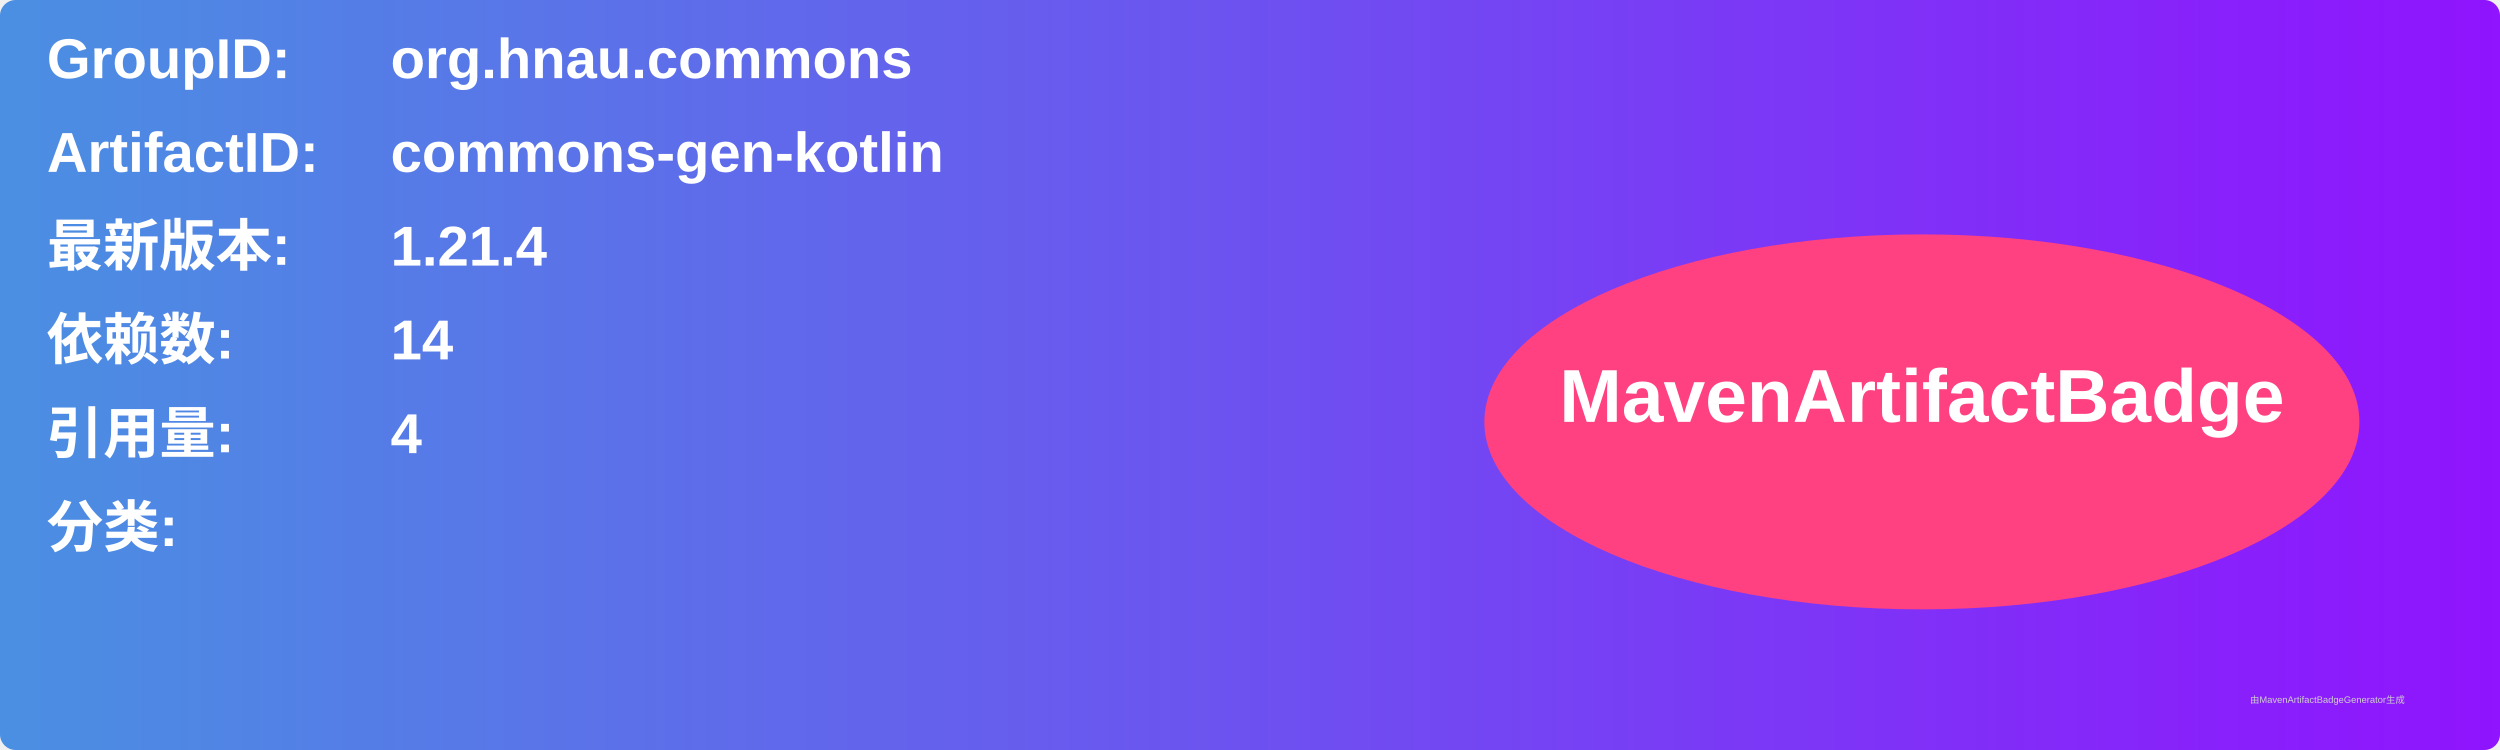
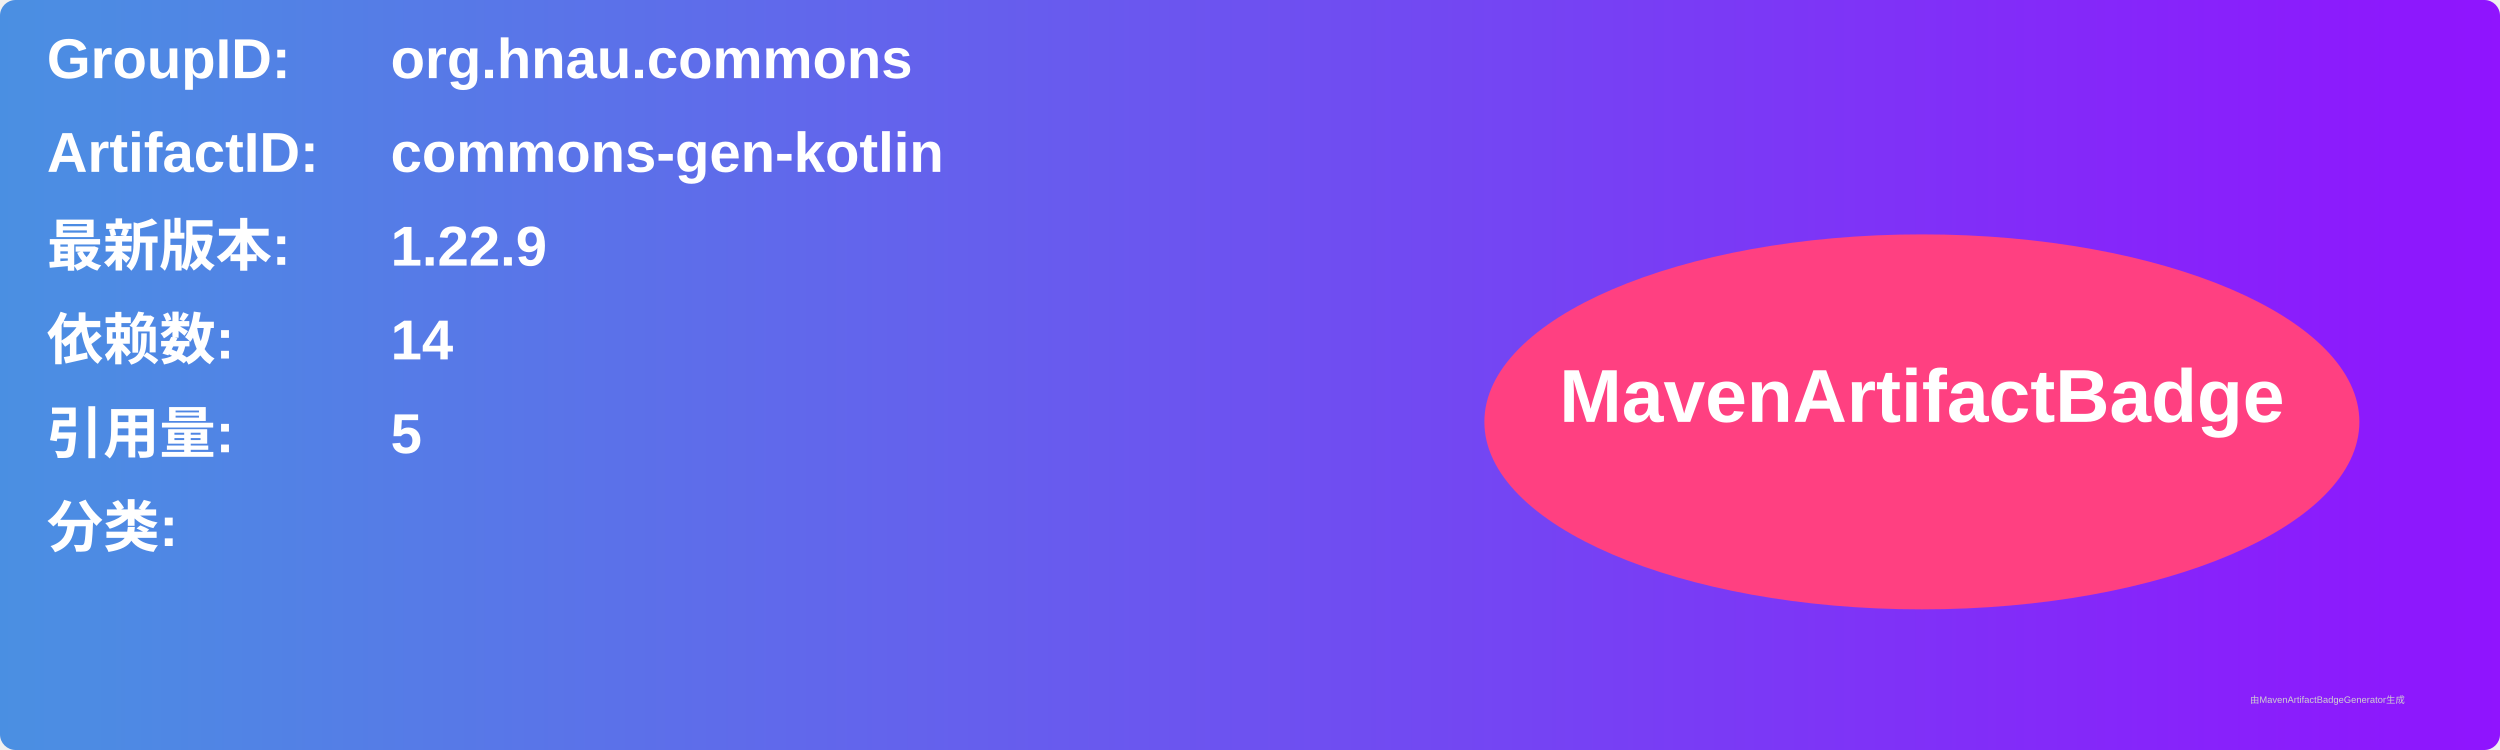
<svg xmlns="http://www.w3.org/2000/svg" width="800" height="240" viewBox="0 0 800 240">
  <linearGradient id="grad" x1="0%" y1="0%" x2="100%" y2="0%">
    <stop offset="0%" stop-color="#4a90e2" />
    <stop offset="100%" stop-color="#9013fe" />
  </linearGradient>
  <rect width="100%" height="100%" rx="5" ry="5" fill="url(#grad)" />
  <g transform="translate(15, 15)">
    <text x="0" y="10" font-family="Arial" font-size="18" fill="white" font-weight="bold" width="260">GroupID:</text>
    <text x="110" y="10" font-family="Arial" font-size="18" fill="white" font-weight="bold" width="460">org.hnau.commons</text>
    <text x="0" y="40" font-family="Arial" font-size="18" fill="white" font-weight="bold" width="260">ArtifactID:</text>
    <text x="110" y="40" font-family="Arial" font-size="18" fill="white" font-weight="bold" width="460">commons-gen-kotlin</text>
    <text x="0" y="70" font-family="Arial" font-size="18" fill="white" font-weight="bold">最新版本:</text>
    <text x="110" y="70" font-family="Arial" font-size="18" fill="white" font-weight="bold">
-       <tspan font-weight="bold">1.21.4</tspan>
+       <tspan font-weight="bold">1.22.9</tspan>
    </text>
    <text x="0" y="100" font-family="Arial" font-size="18" fill="white" font-weight="bold">依赖数: </text>
    <text x="110" y="100" font-family="Arial" font-size="18" fill="white">
      <tspan font-weight="bold">14</tspan>
    </text>
    <text x="0" y="130" font-family="Arial" font-size="18" fill="white" font-weight="bold">引用量: </text>
    <text x="110" y="130" font-family="Arial" font-size="18" fill="white">
-       <tspan font-weight="bold">4</tspan>
+       <tspan font-weight="bold">5</tspan>
    </text>
    <text x="0" y="160" font-family="Arial" font-size="18" fill="white" font-weight="bold">分类:</text>
    <text x="10" y="190" font-family="Arial" font-size="10" fill="white">
      <tspan font-weight="bold" />
    </text>
    <ellipse cx="600" cy="120" rx="140" ry="60" fill="#ff4081" />
    <text x="600" y="120" text-anchor="middle" font-family="Arial" font-size="24" fill="white" font-weight="bold">MavenArtifactBadge</text>
  </g>
  <text x="720" y="225" font-family="Arial" font-size="3" fill="#d0d0d0">由MavenArtifactBadgeGenerator生成</text>
</svg>
